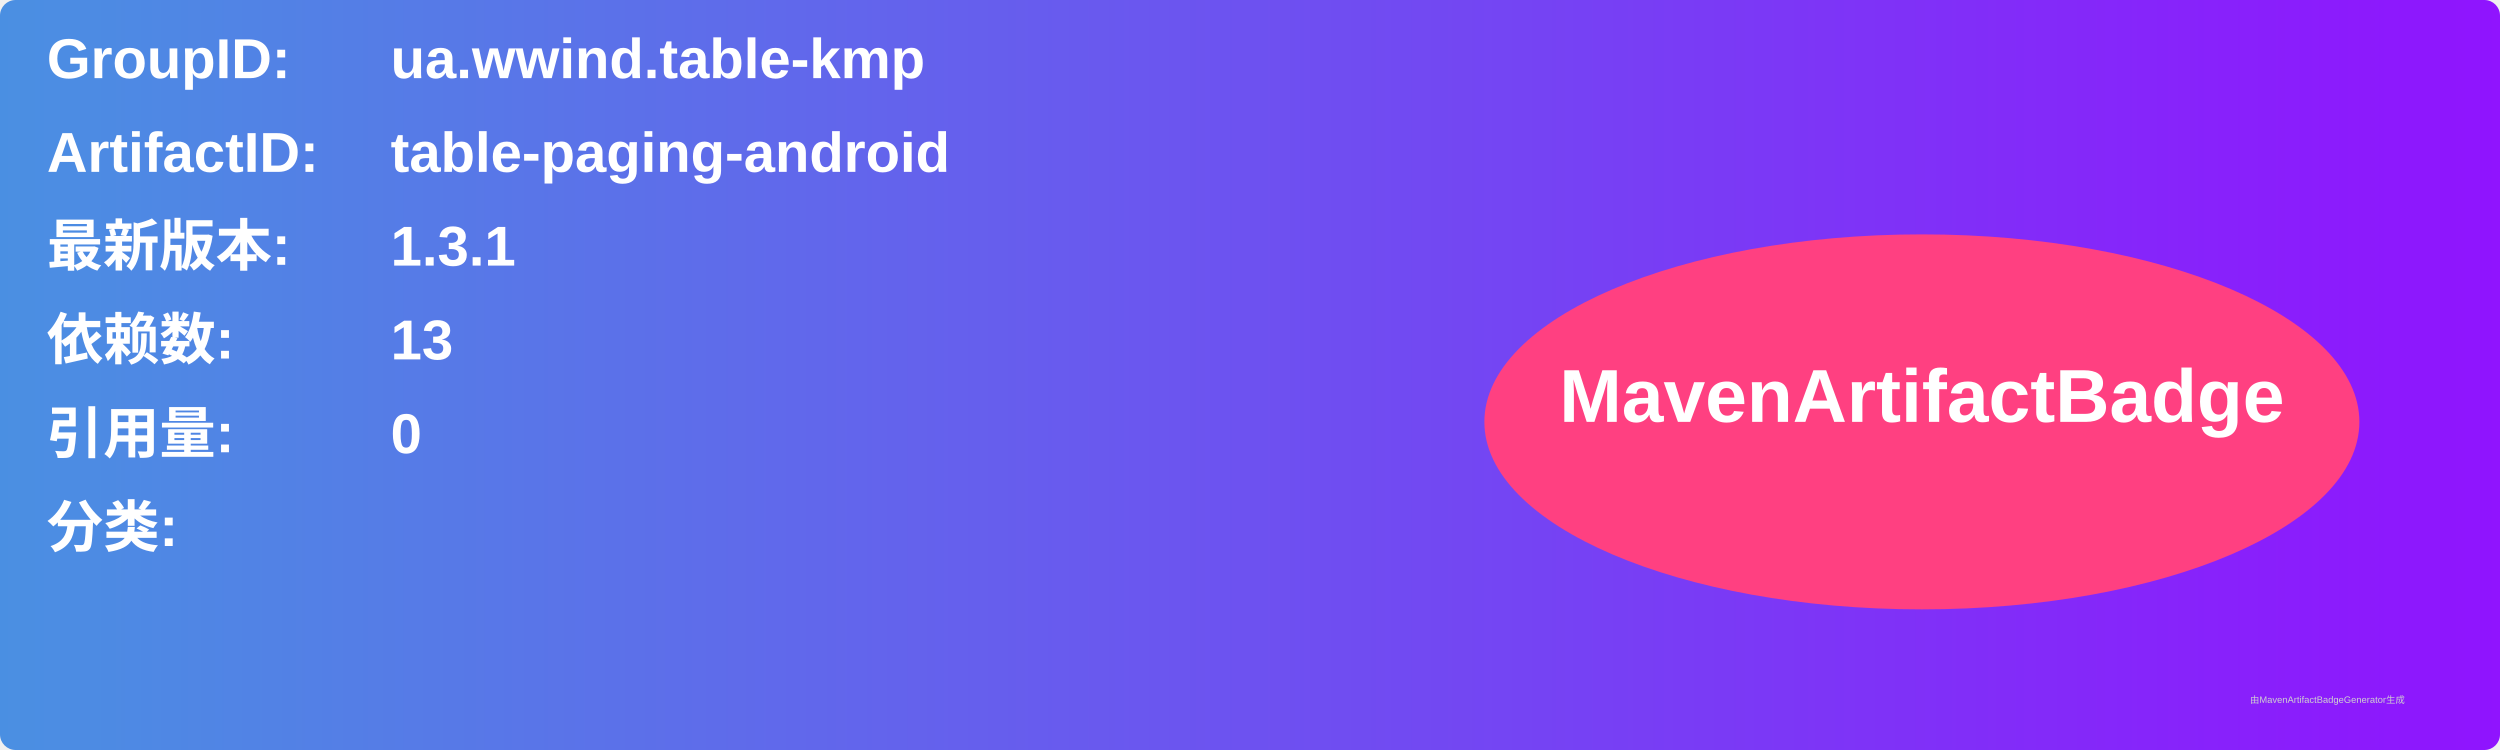
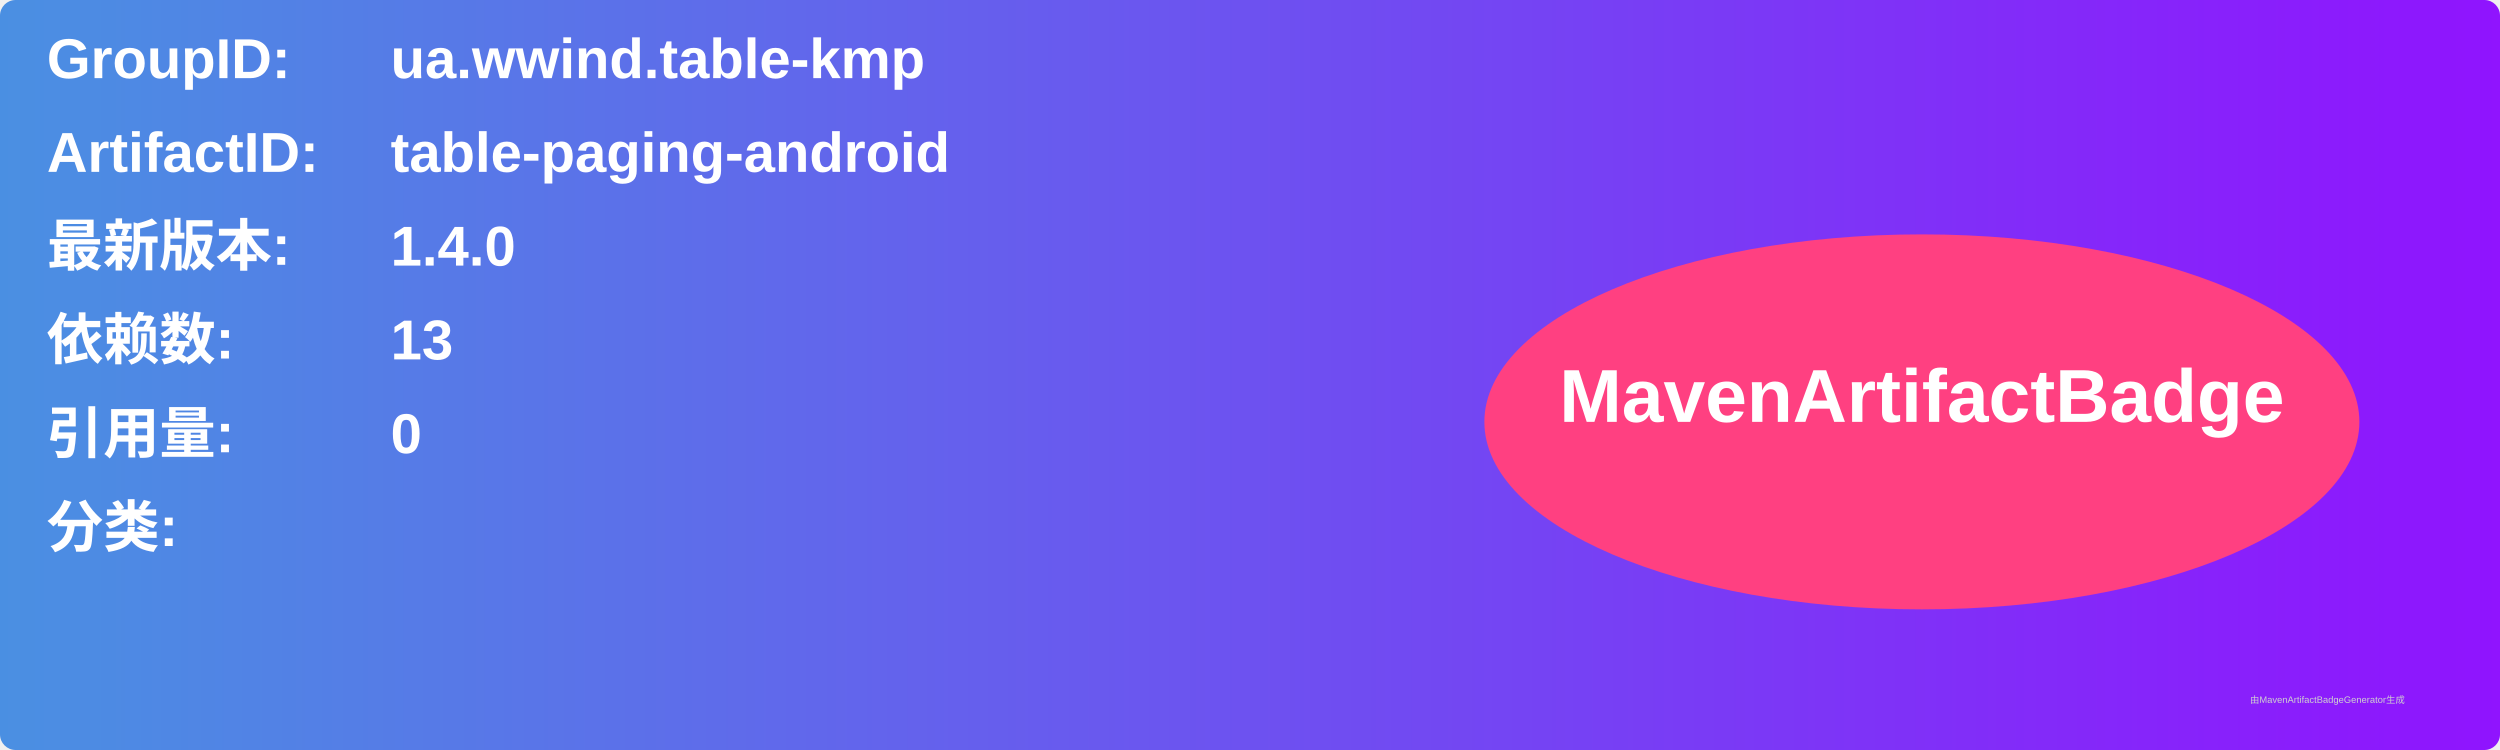
<svg xmlns="http://www.w3.org/2000/svg" width="800" height="240" viewBox="0 0 800 240">
  <linearGradient id="grad" x1="0%" y1="0%" x2="100%" y2="0%">
    <stop offset="0%" stop-color="#4a90e2" />
    <stop offset="100%" stop-color="#9013fe" />
  </linearGradient>
  <rect width="100%" height="100%" rx="5" ry="5" fill="url(#grad)" />
  <g transform="translate(15, 15)">
    <text x="0" y="10" font-family="Arial" font-size="18" fill="white" font-weight="bold" width="260">GroupID:</text>
    <text x="110" y="10" font-family="Arial" font-size="18" fill="white" font-weight="bold" width="460">ua.wwind.table-kmp</text>
    <text x="0" y="40" font-family="Arial" font-size="18" fill="white" font-weight="bold" width="260">ArtifactID:</text>
    <text x="110" y="40" font-family="Arial" font-size="18" fill="white" font-weight="bold" width="460">table-paging-android</text>
    <text x="0" y="70" font-family="Arial" font-size="18" fill="white" font-weight="bold">最新版本:</text>
    <text x="110" y="70" font-family="Arial" font-size="18" fill="white" font-weight="bold">
-       <tspan font-weight="bold">1.3.1</tspan>
+       <tspan font-weight="bold">1.4.0</tspan>
    </text>
    <text x="0" y="100" font-family="Arial" font-size="18" fill="white" font-weight="bold">依赖数: </text>
    <text x="110" y="100" font-family="Arial" font-size="18" fill="white">
      <tspan font-weight="bold">13</tspan>
    </text>
    <text x="0" y="130" font-family="Arial" font-size="18" fill="white" font-weight="bold">引用量: </text>
    <text x="110" y="130" font-family="Arial" font-size="18" fill="white">
      <tspan font-weight="bold">0</tspan>
    </text>
    <text x="0" y="160" font-family="Arial" font-size="18" fill="white" font-weight="bold">分类:</text>
    <text x="10" y="190" font-family="Arial" font-size="10" fill="white">
      <tspan font-weight="bold" />
    </text>
    <ellipse cx="600" cy="120" rx="140" ry="60" fill="#ff4081" />
    <text x="600" y="120" text-anchor="middle" font-family="Arial" font-size="24" fill="white" font-weight="bold">MavenArtifactBadge</text>
  </g>
  <text x="720" y="225" font-family="Arial" font-size="3" fill="#d0d0d0">由MavenArtifactBadgeGenerator生成</text>
</svg>
